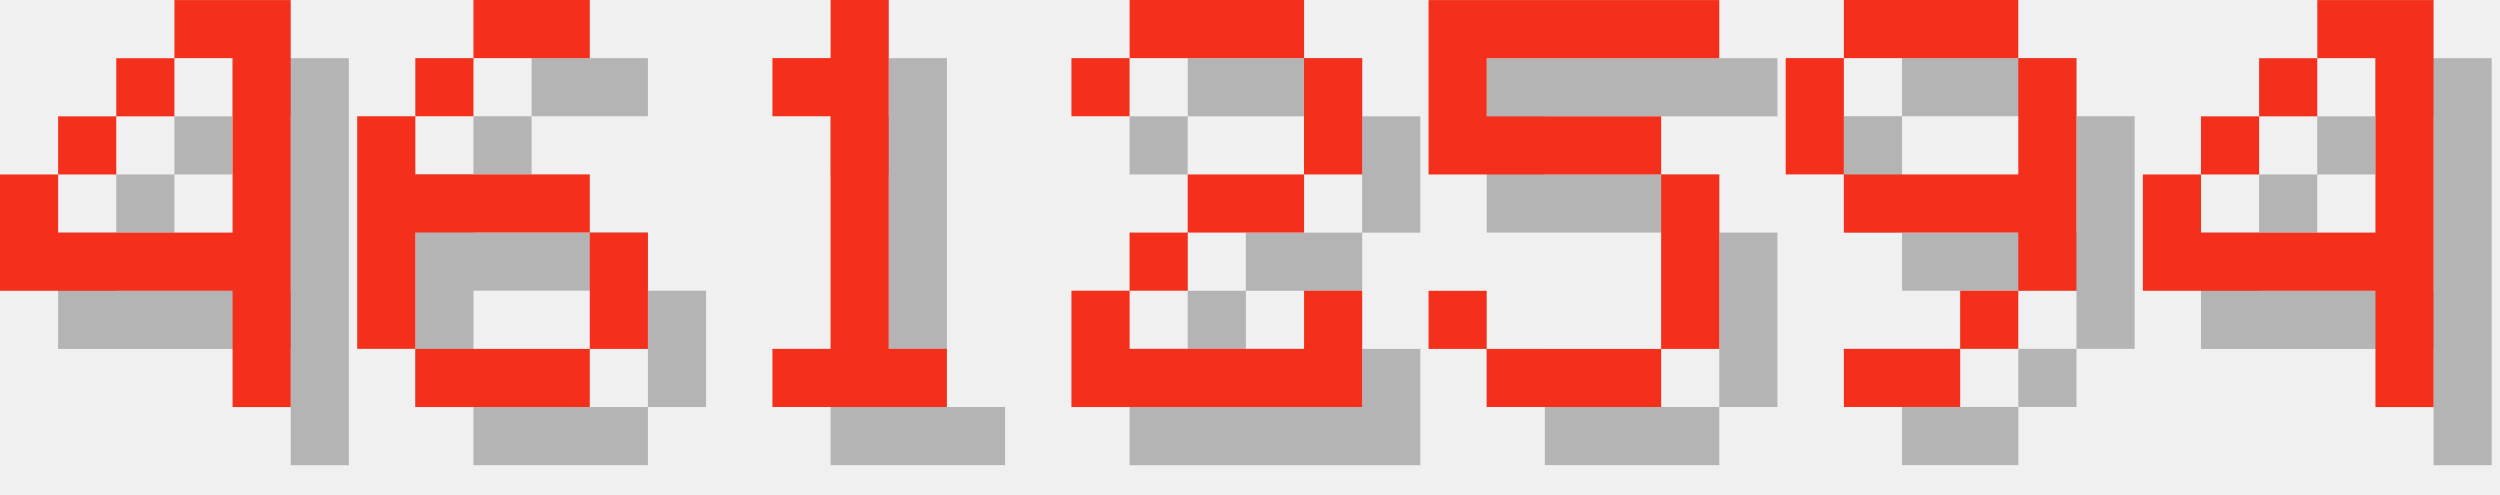
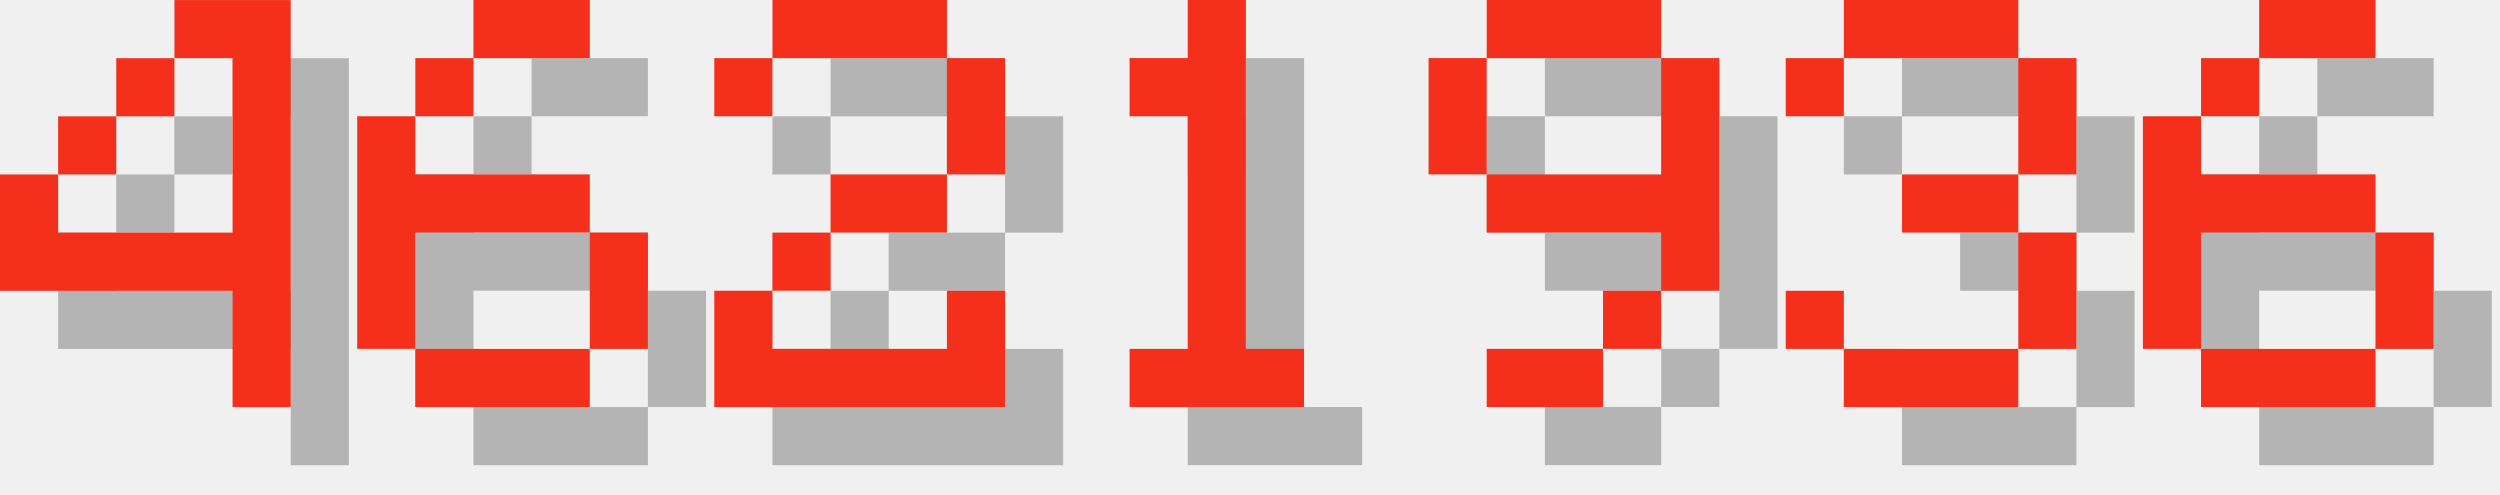
<svg xmlns="http://www.w3.org/2000/svg" version="1.1" width="182.0" height="36">
  <style>
        .text-foreground {
            fill: #F4301C;
        }
        .text-shadow {
            fill: #000000;
            fill-opacity: 0.25;
        }
    </style>
  <g class="digit" id="digit_4" transform="translate(0.0, 0), scale(4)">
    <path id="digit_4_shadow" class="text-shadow" d="m4.233 1.058v1.058h1.058v3.175h-3.175v-1.058h-1.058v2.117h4.233v2.117h1.058v-7.408h-2.117zm-2.117 3.175h1.058v-1.058h-1.058v1.058zm1.058-1.058h1.058v-1.058h-1.058v1.058z" fill-opacity=".5" style="paint-order:stroke fill markers" />
    <path id="digit_4_fg" class="text-foreground" d="m3.175 0v1.058h1.058v3.175h-3.175v-1.058h-1.058v2.117h4.233v2.117h1.058v-7.408h-2.117zm-2.117 3.175h1.058v-1.058h-1.058v1.058zm1.058-1.058h1.058v-1.058h-1.058v1.058z" fill="#fff" style="paint-order:stroke fill markers" />
  </g>
  <g class="digit" id="digit_6" transform="translate(26.0, 0), scale(4)">
    <path id="digit_6_shadow" class="text-shadow" d="m3.175 1.058v1.058h2.117v-1.058h-2.117zm0 1.058h-1.058v1.058h1.058v-1.058zm-1.058 1.058h-1.058v4.233h1.058v-2.117h3.175v-1.058h-3.175v-1.058zm3.175 2.117v2.117h1.058v-2.117h-1.058zm0 2.117h-3.175v1.058h3.175v-1.058z" fill-opacity=".5" style="paint-order:stroke fill markers" />
    <path id="digit_6_fg" class="text-foreground" d="m2.117 0v1.058h2.117v-1.058h-2.117zm0 1.058h-1.058v1.058h1.058v-1.058zm-1.058 1.058h-1.058v4.233h1.058v-2.117h3.175v-1.058h-3.175v-1.058zm3.175 2.117v2.117h1.058v-2.117h-1.058zm0 2.117h-3.175v1.058h3.175v-1.058z" fill="#fff" style="paint-order:stroke fill markers" />
  </g>
-   <g class="digit" id="digit_1" transform="translate(52.0, 0), scale(4)">
+   <g class="digit" id="digit_2" transform="translate(52.0, 0), scale(4)">
+     <path id="digit_2_shadow" class="text-shadow" d="m1.058 2.117v1.058h1.058v-1.058h3.175v2.117h-2.117v1.058h-1.058v1.058h-1.058v2.117h5.292v-2.117h-1.058v1.058h-3.175v-1.058h1.058v-1.058h2.117v-1.058h1.058v-2.117h-1.058v-1.058h-3.175v1.058h-1.058z" fill-opacity=".5" style="paint-order:stroke fill markers" />
+     <path id="digit_2_fg" class="text-foreground" d="m0 1.058v1.058h1.058v-1.058h3.175v2.117h-2.117v1.058h-1.058v1.058h-1.058v2.117h5.292v-2.117h-1.058v1.058h-3.175v-1.058h1.058v-1.058h2.117v-1.058h1.058v-2.117h-1.058v-1.058h-3.175v1.058h-1.058z" fill="#fff" style="paint-order:stroke fill markers" />
+   </g>
+   <g class="digit" id="digit_1" transform="translate(78.0, 0), scale(4)">
    <path id="digit_1_shadow" class="text-shadow" d="m2.117 2.117v1.058h1.058v4.233h-1.058v1.058h3.175v-1.058h-1.058v-6.35h-1.058v1.058h-1.058z" fill-opacity=".5" style="paint-order:stroke fill markers" />
    <path id="digit_1_fg" class="text-foreground" d="m1.058 1.058v1.058h1.058v4.233h-1.058v1.058h3.175v-1.058h-1.058v-6.35h-1.058v1.058h-1.058z" fill="#fff" style="paint-order:stroke fill markers" />
  </g>
-   <g class="digit" id="digit_2" transform="translate(78.0, 0), scale(4)">
-     <path id="digit_2_shadow" class="text-shadow" d="m1.058 2.117v1.058h1.058v-1.058h3.175v2.117h-2.117v1.058h-1.058v1.058h-1.058v2.117h5.292v-2.117h-1.058v1.058h-3.175v-1.058h1.058v-1.058h2.117v-1.058h1.058v-2.117h-1.058v-1.058h-3.175v1.058h-1.058z" fill-opacity=".5" style="paint-order:stroke fill markers" />
-     <path id="digit_2_fg" class="text-foreground" d="m0 1.058v1.058h1.058v-1.058h3.175v2.117h-2.117v1.058h-1.058v1.058h-1.058v2.117h5.292v-2.117h-1.058v1.058h-3.175v-1.058h1.058v-1.058h2.117v-1.058h1.058v-2.117h-1.058v-1.058h-3.175v1.058h-1.058z" fill="#fff" style="paint-order:stroke fill markers" />
-   </g>
-   <g class="digit" id="digit_5" transform="translate(104.0, 0), scale(4)">
-     <path id="digit_5_shadow" class="text-shadow" d="m1.058 1.058v3.175h4.233v3.175h-3.175v-1.058h-1.058v1.058h1.058v1.058h3.175v-1.058h1.058v-3.175h-1.058v-1.058h-3.175v-1.058h4.233v-1.058h-5.292z" fill-opacity=".5" style="paint-order:stroke fill markers" />
-     <path id="digit_5_fg" class="text-foreground" d="m0 0v3.175h4.233v3.175h-3.175v-1.058h-1.058v1.058h1.058v1.058h3.175v-1.058h1.058v-3.175h-1.058v-1.058h-3.175v-1.058h4.233v-1.058h-5.292z" fill="#fff" style="paint-order:stroke fill markers" />
-   </g>
-   <g class="digit" id="digit_9" transform="translate(130.0, 0), scale(4)">
+   <g class="digit" id="digit_9" transform="translate(104.0, 0), scale(4)">
    <path id="digit_9_shadow" class="text-shadow" d="m2.117 1.058v1.058h3.175v-1.058h-3.175zm3.175 1.058v2.117h-3.175v1.058h3.175v1.058h1.058v-4.233h-1.058zm0 4.233h-1.058v1.058h1.058v-1.058zm-1.058 1.058h-2.117v1.058h2.117v-1.058zm-2.117-3.175v-2.117h-1.058v2.117h1.058z" fill-opacity=".5" style="paint-order:stroke fill markers" />
    <path id="digit_9_fg" class="text-foreground" d="m1.058 0v1.058h3.175v-1.058h-3.175zm3.175 1.058v2.117h-3.175v1.058h3.175v1.058h1.058v-4.233h-1.058zm0 4.233h-1.058v1.058h1.058v-1.058zm-1.058 1.058h-2.117v1.058h2.117v-1.058zm-2.117-3.175v-2.117h-1.058v2.117h1.058z" fill="#fff" style="paint-order:stroke fill markers" />
  </g>
-   <g class="digit" id="digit_4" transform="translate(156.0, 0), scale(4)">
-     <path id="digit_4_shadow" class="text-shadow" d="m4.233 1.058v1.058h1.058v3.175h-3.175v-1.058h-1.058v2.117h4.233v2.117h1.058v-7.408h-2.117zm-2.117 3.175h1.058v-1.058h-1.058v1.058zm1.058-1.058h1.058v-1.058h-1.058v1.058z" fill-opacity=".5" style="paint-order:stroke fill markers" />
-     <path id="digit_4_fg" class="text-foreground" d="m3.175 0v1.058h1.058v3.175h-3.175v-1.058h-1.058v2.117h4.233v2.117h1.058v-7.408h-2.117zm-2.117 3.175h1.058v-1.058h-1.058v1.058zm1.058-1.058h1.058v-1.058h-1.058v1.058z" fill="#fff" style="paint-order:stroke fill markers" />
+   <g class="digit" id="digit_3" transform="translate(130.0, 0), scale(4)">
+     <path id="digit_3_shadow" class="text-shadow" d="m1.058 2.117v1.058h1.058v-1.058h3.175v2.117h-2.117v1.058h2.117v2.117h-3.175v-1.058h-1.058v1.058h1.058v1.058h3.175v-1.058h1.058v-2.117h-1.058v-1.058h1.058v-2.117h-1.058v-1.058h-3.175v1.058h-1.058z" fill-opacity=".5" style="paint-order:stroke fill markers" />
+     <path id="digit_3_fg" class="text-foreground" d="m0 1.058v1.058h1.058v-1.058h3.175v2.117h-2.117v1.058h2.117v2.117h-3.175v-1.058h-1.058v1.058h1.058v1.058h3.175v-1.058h1.058v-2.117h-1.058v-1.058h1.058v-2.117h-1.058v-1.058h-3.175v1.058h-1.058z" fill="#fff" style="paint-order:stroke fill markers" />
+   </g>
+   <g class="digit" id="digit_6" transform="translate(156.0, 0), scale(4)">
+     <path id="digit_6_shadow" class="text-shadow" d="m3.175 1.058v1.058h2.117v-1.058h-2.117zm0 1.058h-1.058v1.058h1.058v-1.058zm-1.058 1.058h-1.058v4.233h1.058v-2.117h3.175v-1.058h-3.175v-1.058zm3.175 2.117v2.117h1.058v-2.117h-1.058zm0 2.117h-3.175v1.058h3.175v-1.058z" fill-opacity=".5" style="paint-order:stroke fill markers" />
+     <path id="digit_6_fg" class="text-foreground" d="m2.117 0v1.058h2.117v-1.058h-2.117zm0 1.058h-1.058v1.058h1.058v-1.058zm-1.058 1.058h-1.058v4.233h1.058v-2.117h3.175v-1.058h-3.175v-1.058zm3.175 2.117v2.117h1.058v-2.117h-1.058zm0 2.117h-3.175v1.058h3.175v-1.058z" fill="#fff" style="paint-order:stroke fill markers" />
  </g>
</svg>
